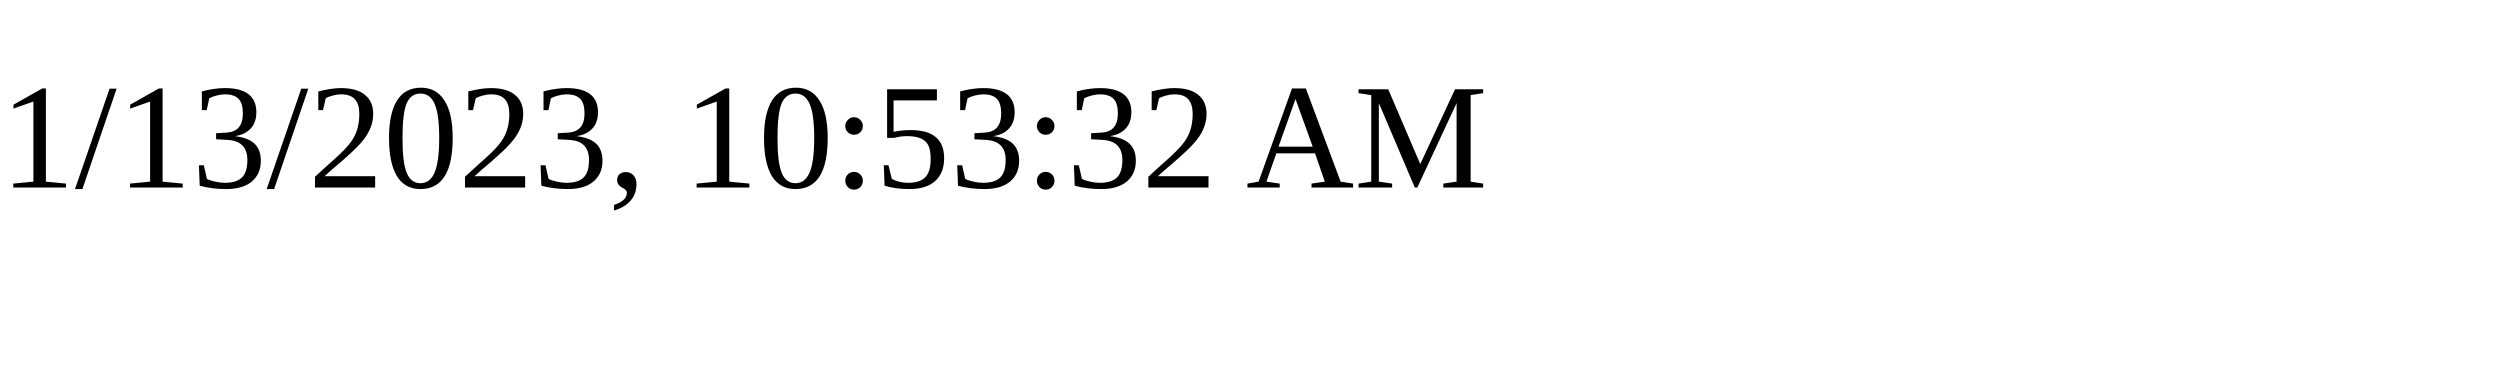
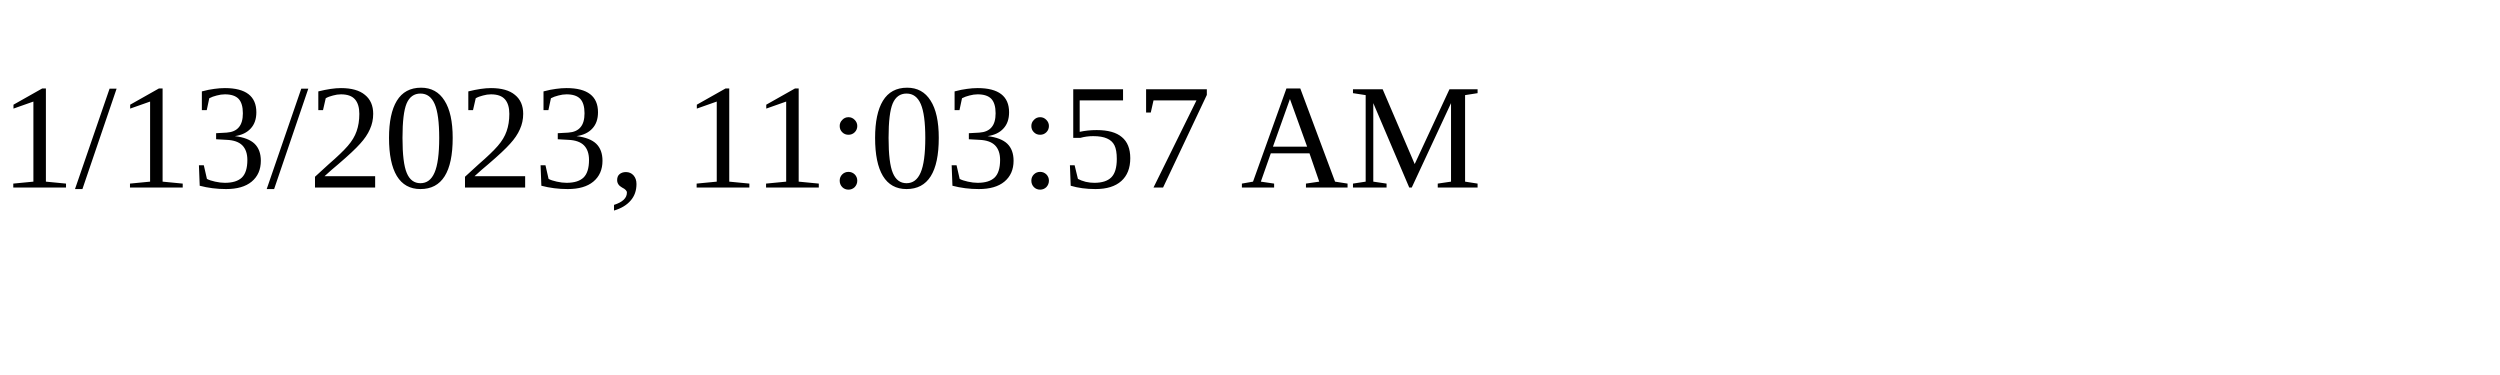
<svg xmlns="http://www.w3.org/2000/svg" height="30" width="200">
-   <text x="0" y="15">1/13/2023, 10:53:32 AM</text>
+   <text x="0" y="15">1/13/2023, 11:03:57 AM</text>
</svg>
